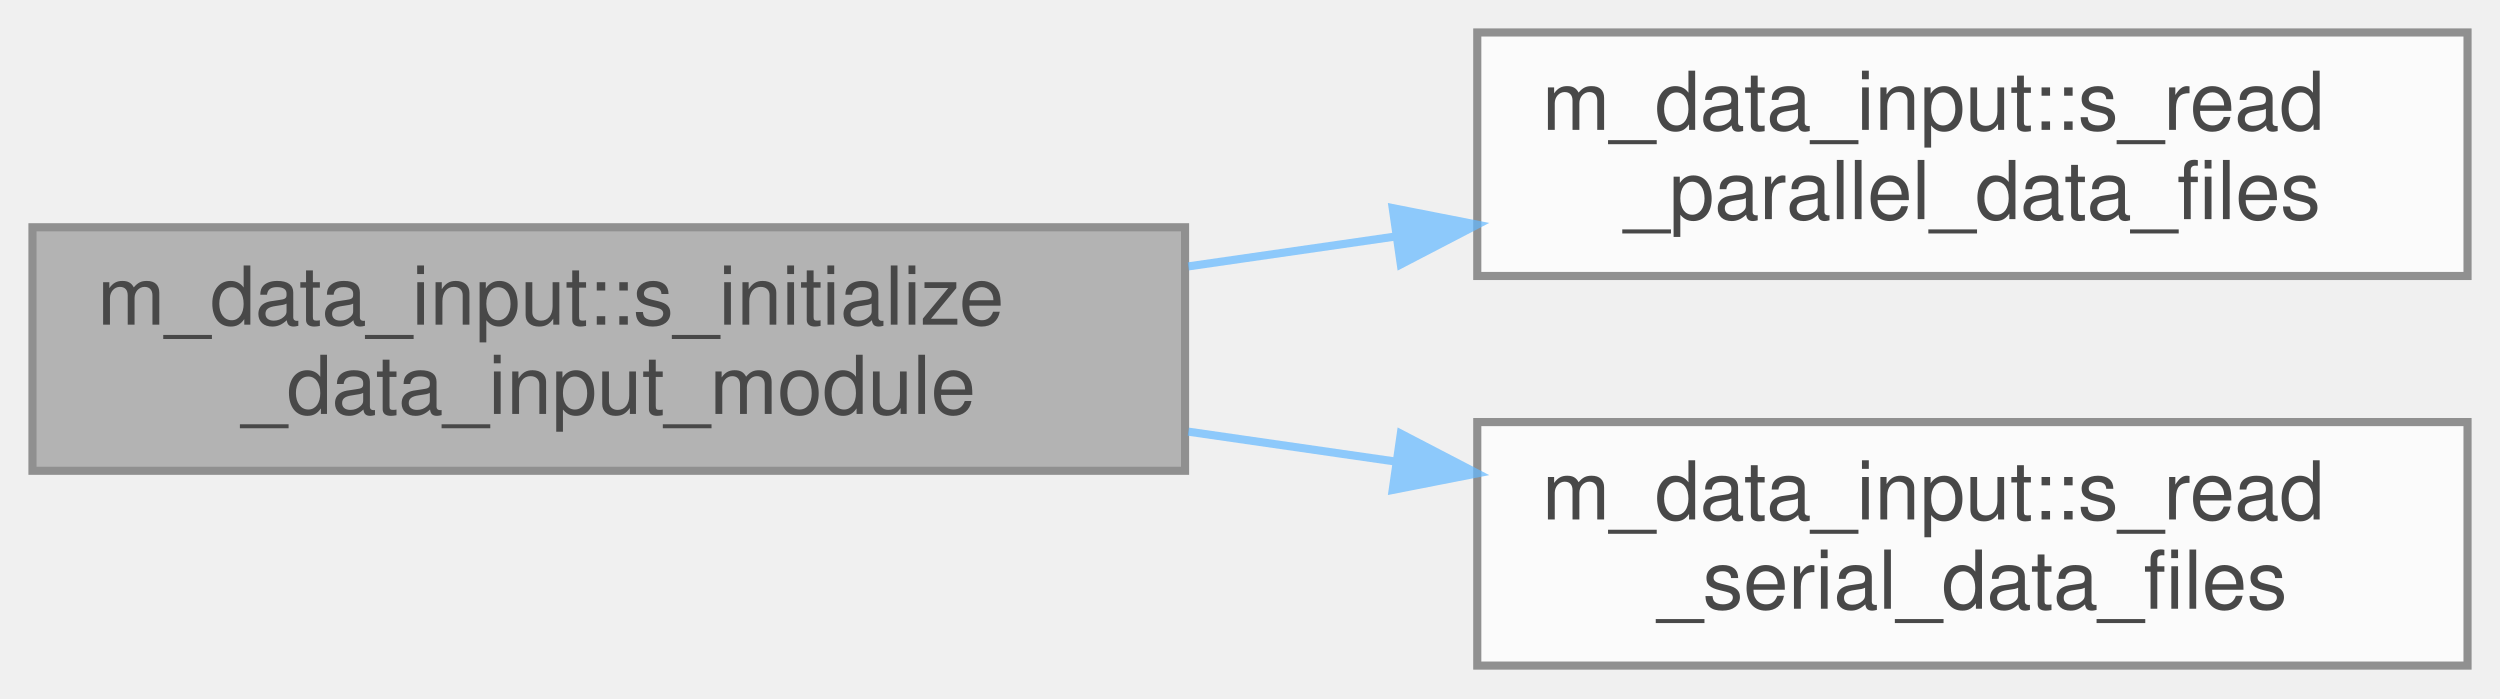
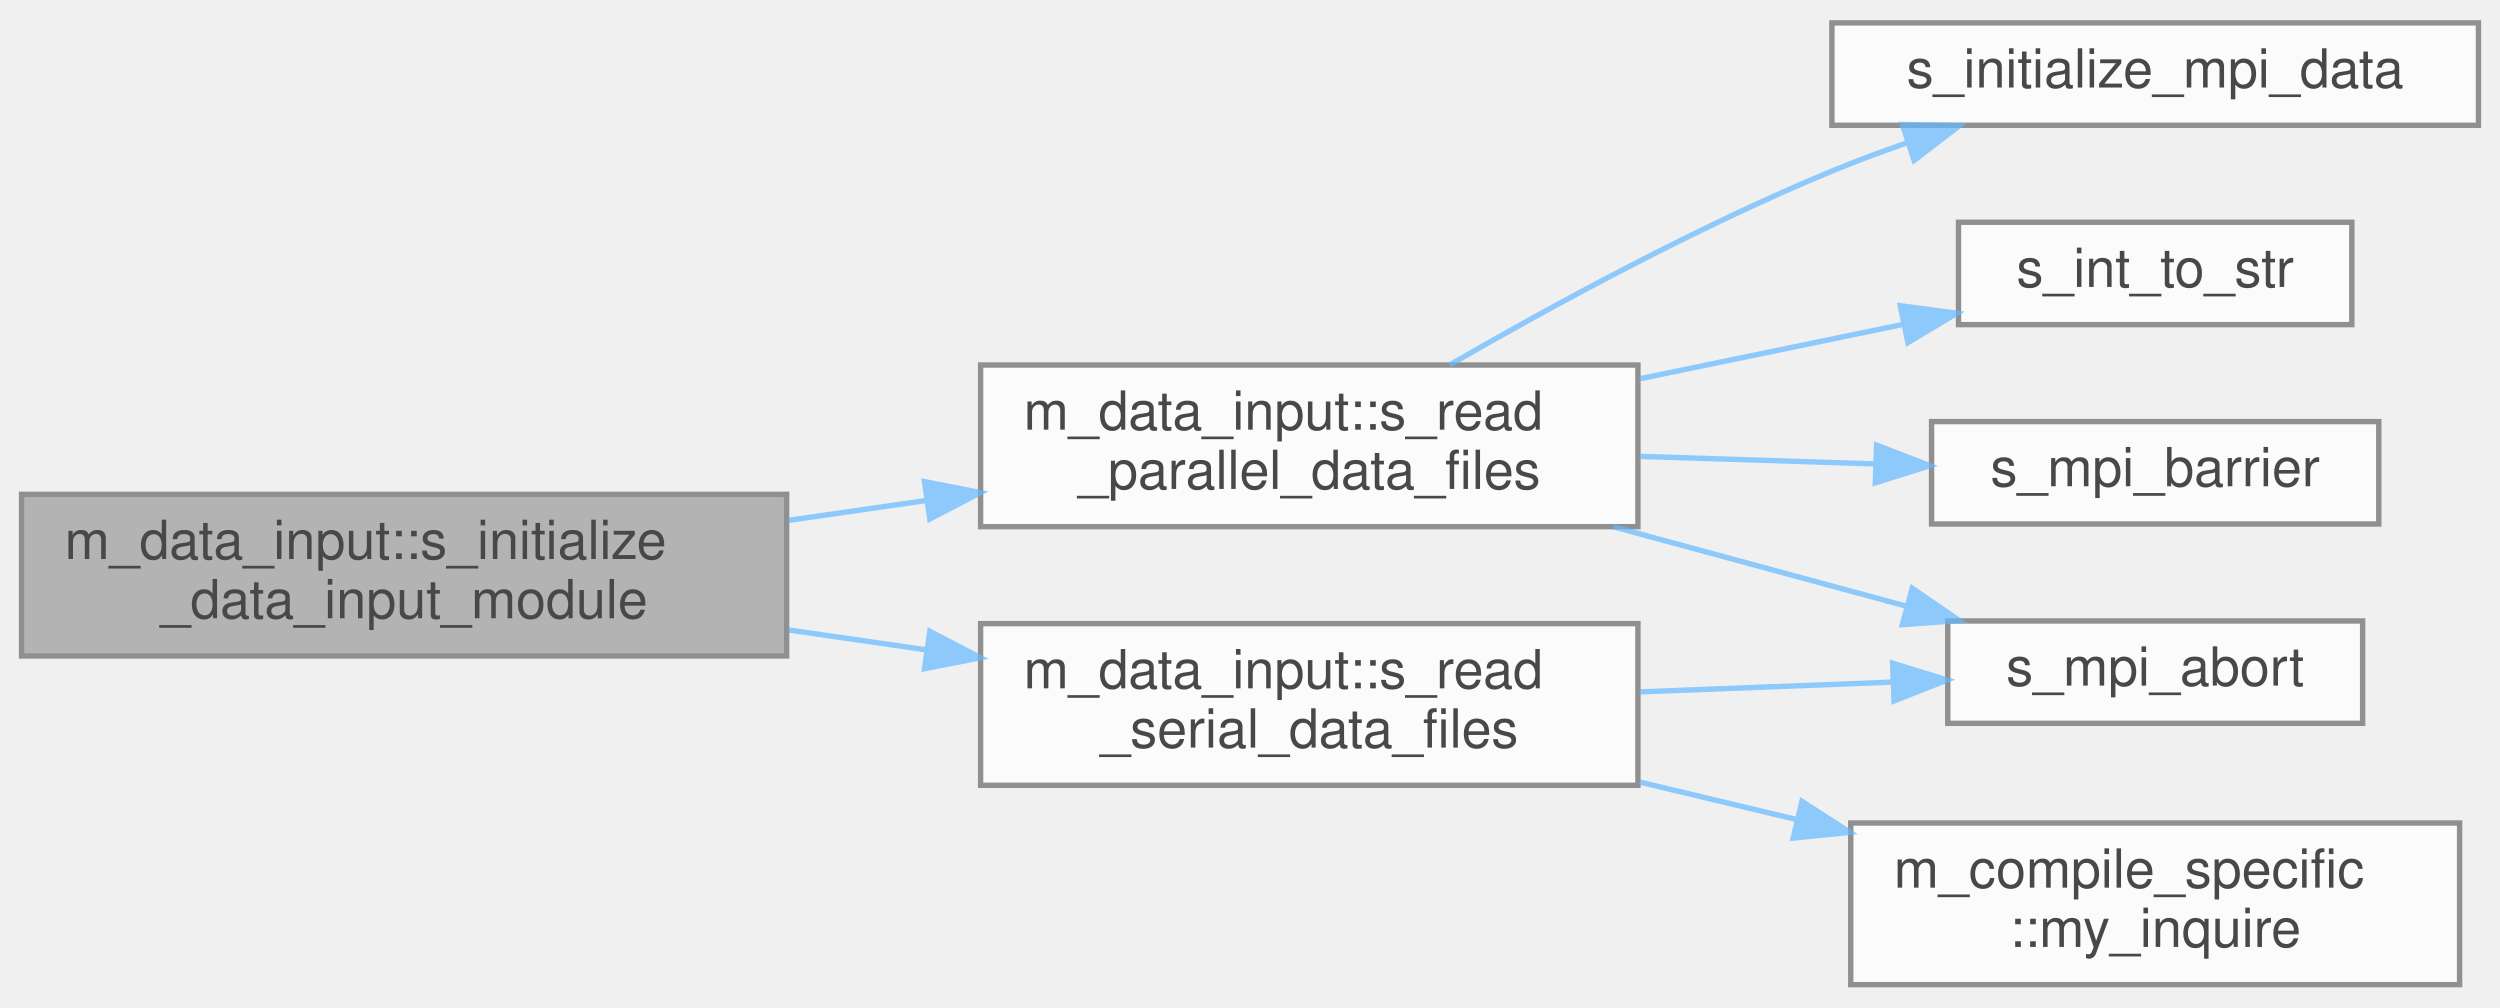
- <svg xmlns="http://www.w3.org/2000/svg" xmlns:xlink="http://www.w3.org/1999/xlink" width="308pt" height="86pt" viewBox="0.00 0.00 308.00 86.00">
+ <svg xmlns="http://www.w3.org/2000/svg" xmlns:xlink="http://www.w3.org/1999/xlink" width="464pt" height="187pt" viewBox="0.00 0.00 464.00 186.50">
  <svg id="main" version="1.1" xml:space="preserve">
    <style type="text/css">
.node, .edge {opacity: 0.7;}
.node.selected, .edge.selected {opacity: 1;}
.edge:hover path { stroke: red; }
.edge:hover polygon { stroke: red; fill: red; }
</style>
    <svg id="graph" class="graph">
-       <g id="graph0" class="graph" transform="scale(1 1) rotate(0) translate(4 82)">
+       <g id="graph0" class="graph" transform="scale(1 1) rotate(0) translate(4 182.5)">
        <g id="Node000001" class="node">
          <g id="a_Node000001">
            <a xlink:title="Computation of parameters, allocation procedures, and/or any other tasks needed to properly setup the...">
-               <polygon fill="#999999" stroke="#666666" points="142,-54 0,-54 0,-24 142,-24 142,-54" />
-               <text text-anchor="start" x="8" y="-42" font-family="Helvetica,sans-Serif" font-size="10.00">m_data_input::s_initialize</text>
-               <text text-anchor="middle" x="71" y="-31" font-family="Helvetica,sans-Serif" font-size="10.00">_data_input_module</text>
+               <polygon fill="#999999" stroke="#666666" points="142,-91 0,-91 0,-61 142,-61 142,-91" />
+               <text text-anchor="start" x="8" y="-79" font-family="Helvetica,sans-Serif" font-size="10.00">m_data_input::s_initialize</text>
+               <text text-anchor="middle" x="71" y="-68" font-family="Helvetica,sans-Serif" font-size="10.00">_data_input_module</text>
            </a>
          </g>
        </g>
        <g id="Node000002" class="node">
          <g id="a_Node000002">
            <a xlink:href="namespacem__data__input.html#a0dd37369dd52b1299b06563f96c25805" target="_top" xlink:title="This subroutine is called at each time-step that has to be post-processed in order to parallel-read t...">
-               <polygon fill="white" stroke="#666666" points="300,-78 178,-78 178,-48 300,-48 300,-78" />
-               <text text-anchor="start" x="186" y="-66" font-family="Helvetica,sans-Serif" font-size="10.00">m_data_input::s_read</text>
-               <text text-anchor="middle" x="239" y="-55" font-family="Helvetica,sans-Serif" font-size="10.00">_parallel_data_files</text>
+               <polygon fill="white" stroke="#666666" points="300,-115 178,-115 178,-85 300,-85 300,-115" />
+               <text text-anchor="start" x="186" y="-103" font-family="Helvetica,sans-Serif" font-size="10.00">m_data_input::s_read</text>
+               <text text-anchor="middle" x="239" y="-92" font-family="Helvetica,sans-Serif" font-size="10.00">_parallel_data_files</text>
            </a>
          </g>
        </g>
        <g id="edge1_Node000001_Node000002" class="edge">
          <g id="a_edge1_Node000001_Node000002">
            <a xlink:title=" ">
-               <path fill="none" stroke="#63b8ff" d="M142.4,-49.18C150.82,-50.4 159.41,-51.64 167.83,-52.85" />
-               <polygon fill="#63b8ff" stroke="#63b8ff" points="167.58,-56.36 177.98,-54.32 168.58,-49.43 167.58,-56.36" />
+               <path fill="none" stroke="#63b8ff" d="M142.4,-86.18C150.82,-87.4 159.41,-88.64 167.83,-89.85" />
+               <polygon fill="#63b8ff" stroke="#63b8ff" points="167.58,-93.36 177.98,-91.32 168.58,-86.43 167.58,-93.36" />
+             </a>
+           </g>
+         </g>
+         <g id="Node000007" class="node">
+           <g id="a_Node000007">
+             <a xlink:href="namespacem__data__input.html#a9d69f4bcb771c60157b62bc4b04a6ba1" target="_top" xlink:title="This subroutine is called at each time-step that has to be post-processed in order to read the raw da...">
+               <polygon fill="white" stroke="#666666" points="300,-67 178,-67 178,-37 300,-37 300,-67" />
+               <text text-anchor="start" x="186" y="-55" font-family="Helvetica,sans-Serif" font-size="10.00">m_data_input::s_read</text>
+               <text text-anchor="middle" x="239" y="-44" font-family="Helvetica,sans-Serif" font-size="10.00">_serial_data_files</text>
+             </a>
+           </g>
+         </g>
+         <g id="edge6_Node000001_Node000007" class="edge">
+           <g id="a_edge6_Node000001_Node000007">
+             <a xlink:title=" ">
+               <path fill="none" stroke="#63b8ff" d="M142.4,-65.82C150.82,-64.6 159.41,-63.36 167.83,-62.15" />
+               <polygon fill="#63b8ff" stroke="#63b8ff" points="168.58,-65.57 177.98,-60.68 167.58,-58.64 168.58,-65.57" />
            </a>
          </g>
        </g>
        <g id="Node000003" class="node">
          <g id="a_Node000003">
-             <a xlink:href="namespacem__data__input.html#a9d69f4bcb771c60157b62bc4b04a6ba1" target="_top" xlink:title="This subroutine is called at each time-step that has to be post-processed in order to read the raw da...">
-               <polygon fill="white" stroke="#666666" points="300,-30 178,-30 178,0 300,0 300,-30" />
-               <text text-anchor="start" x="186" y="-18" font-family="Helvetica,sans-Serif" font-size="10.00">m_data_input::s_read</text>
-               <text text-anchor="middle" x="239" y="-7" font-family="Helvetica,sans-Serif" font-size="10.00">_serial_data_files</text>
+             <a xlink:href="m__mpi__common_8fpp_8f90.html#a61ffdfd9a712123c83b8ae8964e6427e" target="_top" xlink:title=" ">
+               <polygon fill="white" stroke="#666666" points="456,-178.5 336,-178.5 336,-159.5 456,-159.5 456,-178.5" />
+               <text text-anchor="middle" x="396" y="-166.5" font-family="Helvetica,sans-Serif" font-size="10.00">s_initialize_mpi_data</text>
            </a>
          </g>
        </g>
-         <g id="edge2_Node000001_Node000003" class="edge">
-           <g id="a_edge2_Node000001_Node000003">
+         <g id="edge2_Node000002_Node000003" class="edge">
+           <g id="a_edge2_Node000002_Node000003">
            <a xlink:title=" ">
-               <path fill="none" stroke="#63b8ff" d="M142.4,-28.82C150.82,-27.6 159.41,-26.36 167.83,-25.15" />
-               <polygon fill="#63b8ff" stroke="#63b8ff" points="168.58,-28.57 177.98,-23.68 167.58,-21.64 168.58,-28.57" />
+               <path fill="none" stroke="#63b8ff" d="M265.02,-115.01C284.03,-125.98 311.06,-140.68 336,-151 340.47,-152.85 345.19,-154.6 349.94,-156.24" />
+               <polygon fill="#63b8ff" stroke="#63b8ff" points="349.07,-159.64 359.67,-159.43 351.26,-152.99 349.07,-159.64" />
+             </a>
+           </g>
+         </g>
+         <g id="Node000004" class="node">
+           <g id="a_Node000004">
+             <a xlink:href="m__helper_8fpp_8f90.html#a8a0505b2bd4f3d8cb2bf3ce16cfe01e3" target="_top" xlink:title=" ">
+               <polygon fill="white" stroke="#666666" points="432.5,-141.5 359.5,-141.5 359.5,-122.5 432.5,-122.5 432.5,-141.5" />
+               <text text-anchor="middle" x="396" y="-129.5" font-family="Helvetica,sans-Serif" font-size="10.00">s_int_to_str</text>
+             </a>
+           </g>
+         </g>
+         <g id="edge3_Node000002_Node000004" class="edge">
+           <g id="a_edge3_Node000002_Node000004">
+             <a xlink:title=" ">
+               <path fill="none" stroke="#63b8ff" d="M300.37,-112.46C316.53,-115.8 333.74,-119.35 348.99,-122.5" />
+               <polygon fill="#63b8ff" stroke="#63b8ff" points="348.69,-126.01 359.19,-124.61 350.11,-119.16 348.69,-126.01" />
+             </a>
+           </g>
+         </g>
+         <g id="Node000005" class="node">
+           <g id="a_Node000005">
+             <a xlink:href="m__mpi__common_8fpp_8f90.html#ad9e1329e498b65ad4256658675d6f797" target="_top" xlink:title="The subroutine terminates the MPI execution environment.">
+               <polygon fill="white" stroke="#666666" points="434.5,-67.5 357.5,-67.5 357.5,-48.5 434.5,-48.5 434.5,-67.5" />
+               <text text-anchor="middle" x="396" y="-55.5" font-family="Helvetica,sans-Serif" font-size="10.00">s_mpi_abort</text>
+             </a>
+           </g>
+         </g>
+         <g id="edge4_Node000002_Node000005" class="edge">
+           <g id="a_edge4_Node000002_Node000005">
+             <a xlink:title=" ">
+               <path fill="none" stroke="#63b8ff" d="M295.52,-84.96C313.38,-80.12 332.95,-74.81 349.96,-70.2" />
+               <polygon fill="#63b8ff" stroke="#63b8ff" points="350.91,-73.57 359.65,-67.58 349.08,-66.82 350.91,-73.57" />
+             </a>
+           </g>
+         </g>
+         <g id="Node000006" class="node">
+           <g id="a_Node000006">
+             <a xlink:href="m__mpi__common_8fpp_8f90.html#ae966ace411b5ffbc9ebd5fed9f35da63" target="_top" xlink:title="Halts all processes until all have reached barrier.">
+               <polygon fill="white" stroke="#666666" points="437.5,-104.5 354.5,-104.5 354.5,-85.5 437.5,-85.5 437.5,-104.5" />
+               <text text-anchor="middle" x="396" y="-92.5" font-family="Helvetica,sans-Serif" font-size="10.00">s_mpi_barrier</text>
+             </a>
+           </g>
+         </g>
+         <g id="edge5_Node000002_Node000006" class="edge">
+           <g id="a_edge5_Node000002_Node000006">
+             <a xlink:title=" ">
+               <path fill="none" stroke="#63b8ff" d="M300.37,-98.05C314.73,-97.59 329.92,-97.1 343.82,-96.65" />
+               <polygon fill="#63b8ff" stroke="#63b8ff" points="344.29,-100.14 354.17,-96.32 344.06,-93.14 344.29,-100.14" />
+             </a>
+           </g>
+         </g>
+         <g id="edge8_Node000007_Node000005" class="edge">
+           <g id="a_edge8_Node000007_Node000005">
+             <a xlink:title=" ">
+               <path fill="none" stroke="#63b8ff" d="M300.37,-54.34C315.83,-54.94 332.25,-55.57 346.99,-56.14" />
+               <polygon fill="#63b8ff" stroke="#63b8ff" points="347.26,-59.65 357.39,-56.54 347.53,-52.66 347.26,-59.65" />
+             </a>
+           </g>
+         </g>
+         <g id="Node000008" class="node">
+           <g id="a_Node000008">
+             <a xlink:href="namespacem__compile__specific.html#aa7f14da74305c1d061ce326b16a3263e" target="_top" xlink:title="Inquires on the existence of a directory.">
+               <polygon fill="white" stroke="#666666" points="452.5,-30 339.5,-30 339.5,0 452.5,0 452.5,-30" />
+               <text text-anchor="start" x="347.5" y="-18" font-family="Helvetica,sans-Serif" font-size="10.00">m_compile_specific</text>
+               <text text-anchor="middle" x="396" y="-7" font-family="Helvetica,sans-Serif" font-size="10.00">::my_inquire</text>
+             </a>
+           </g>
+         </g>
+         <g id="edge7_Node000007_Node000008" class="edge">
+           <g id="a_edge7_Node000007_Node000008">
+             <a xlink:title=" ">
+               <path fill="none" stroke="#63b8ff" d="M300.37,-37.59C309.9,-35.31 319.79,-32.95 329.42,-30.65" />
+               <polygon fill="#63b8ff" stroke="#63b8ff" points="330.44,-34.01 339.35,-28.28 328.81,-27.2 330.44,-34.01" />
            </a>
          </g>
        </g>
      </g>
    </svg>
  </svg>
  <style type="text/css">

[data-mouse-over-selected='false'] { opacity: 0.7; }
[data-mouse-over-selected='true']  { opacity: 1.0; }

</style>
</svg>
